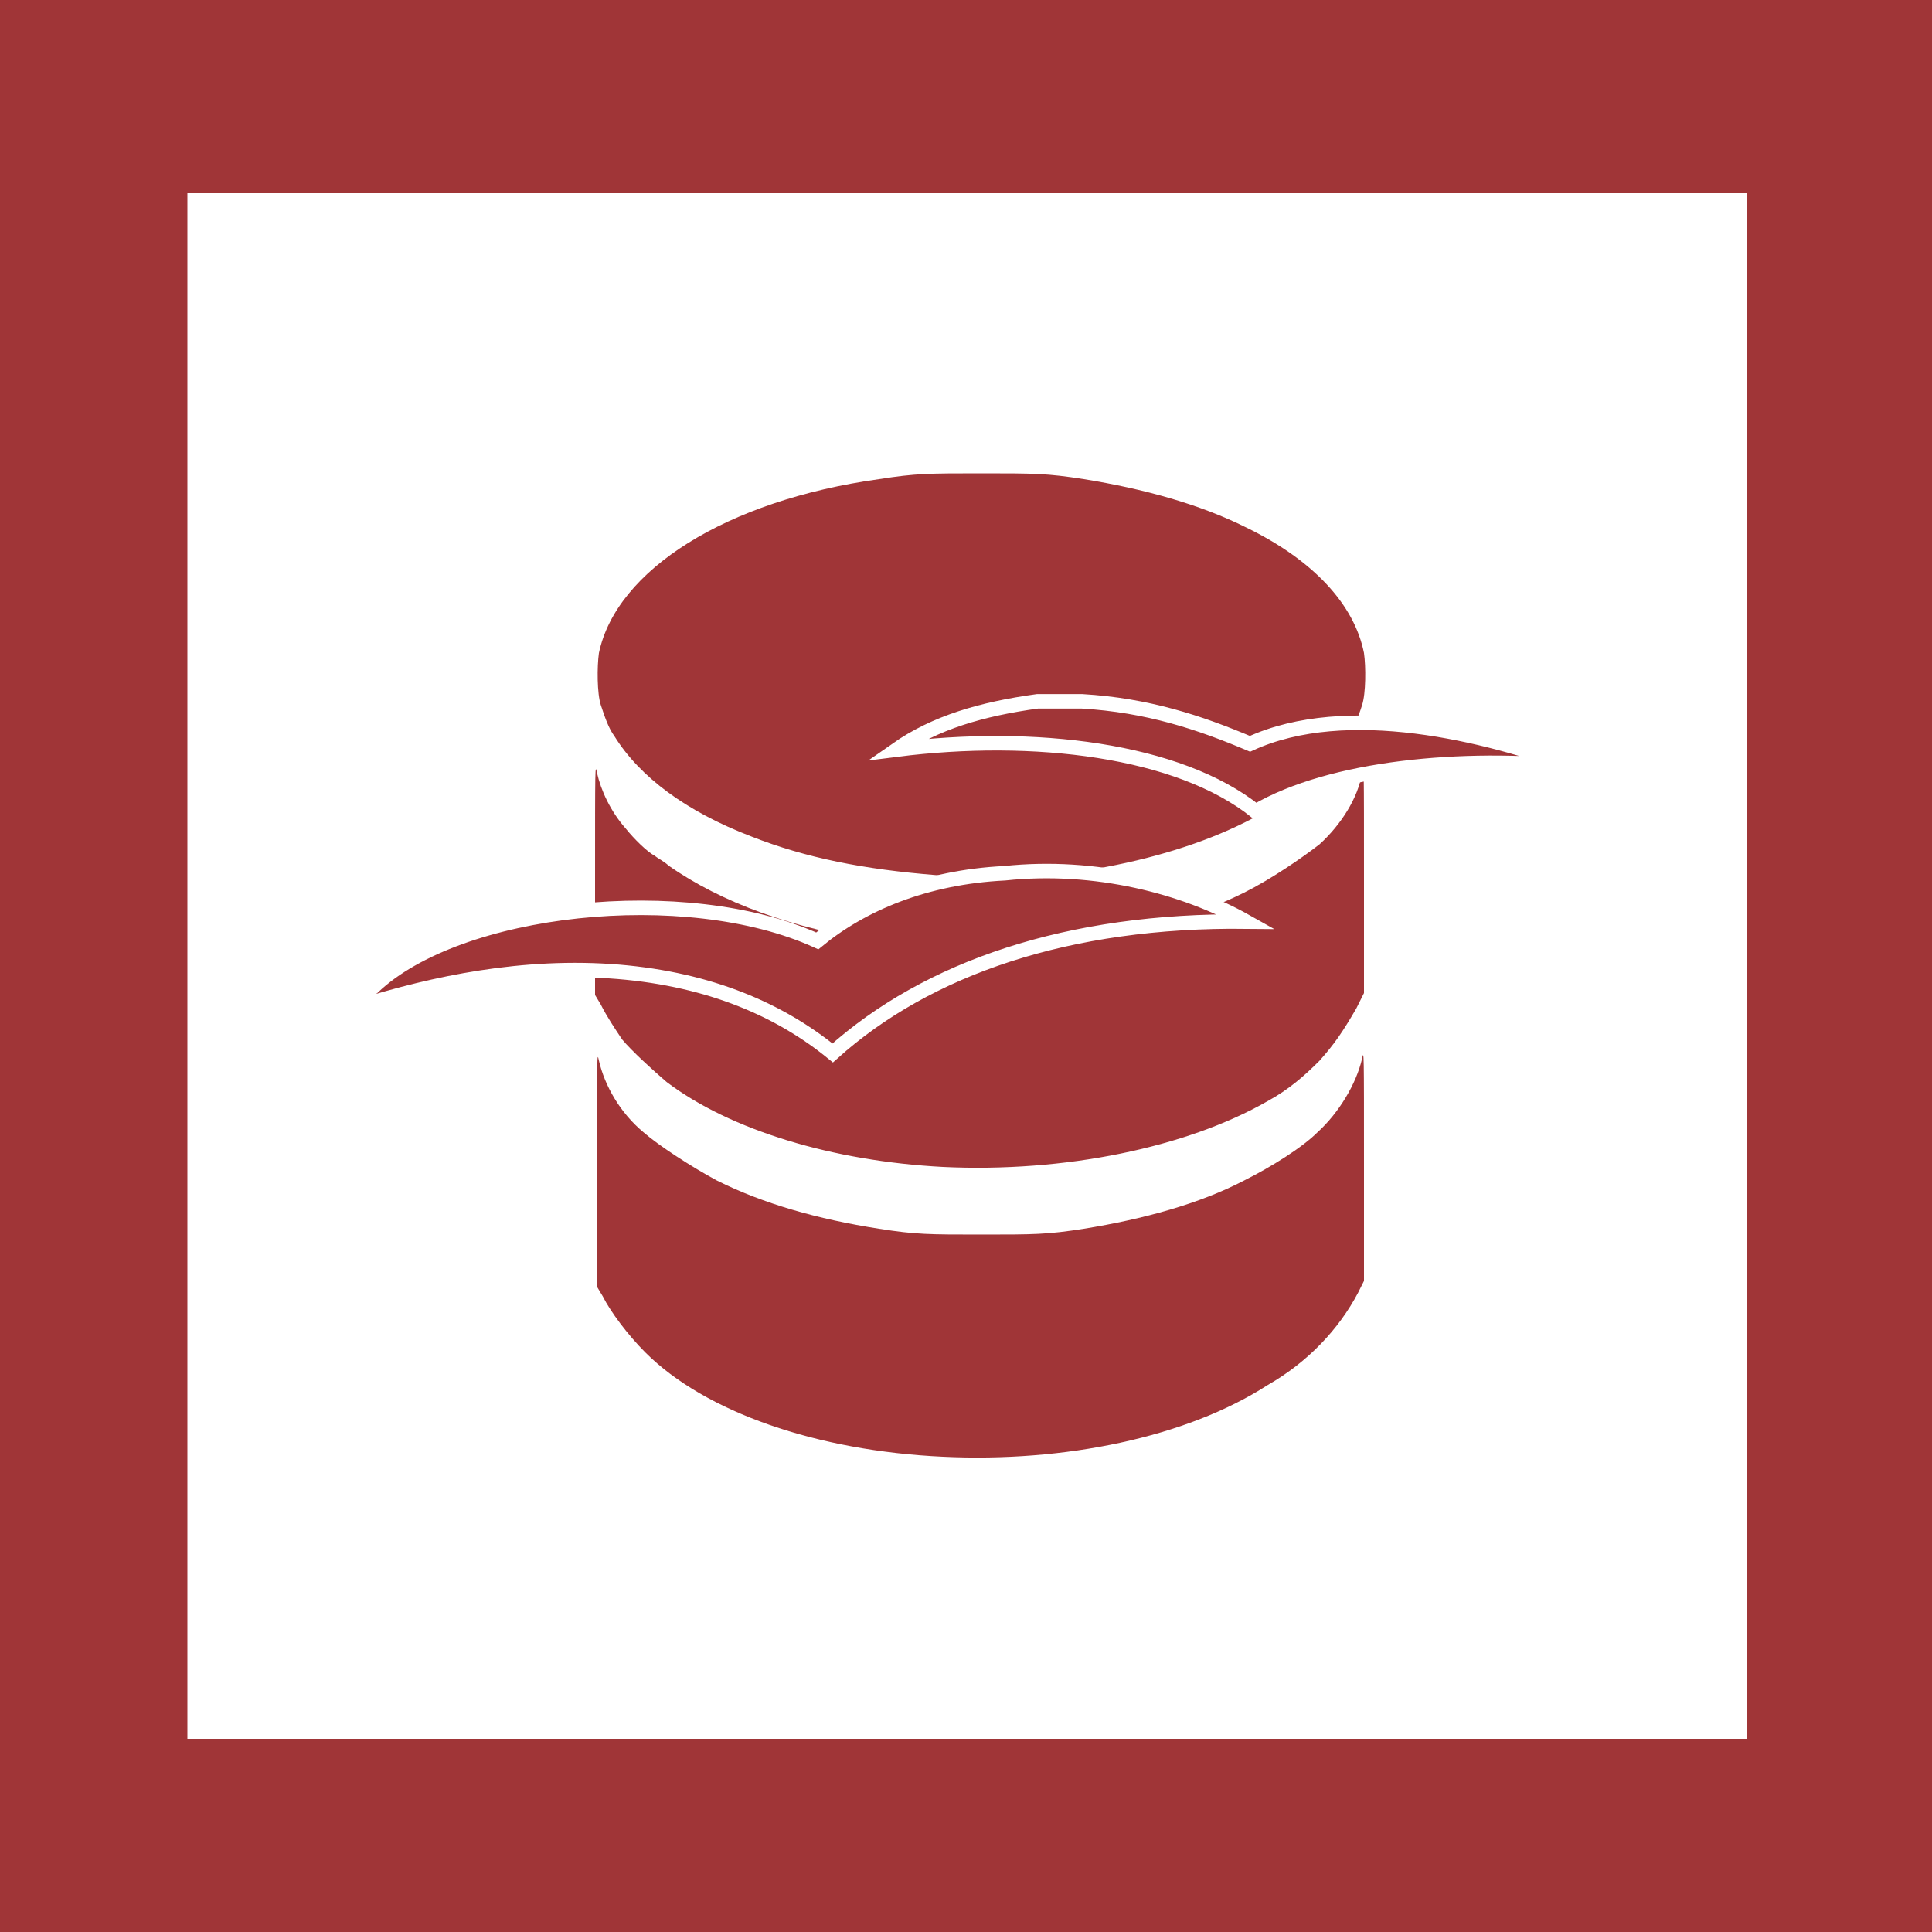
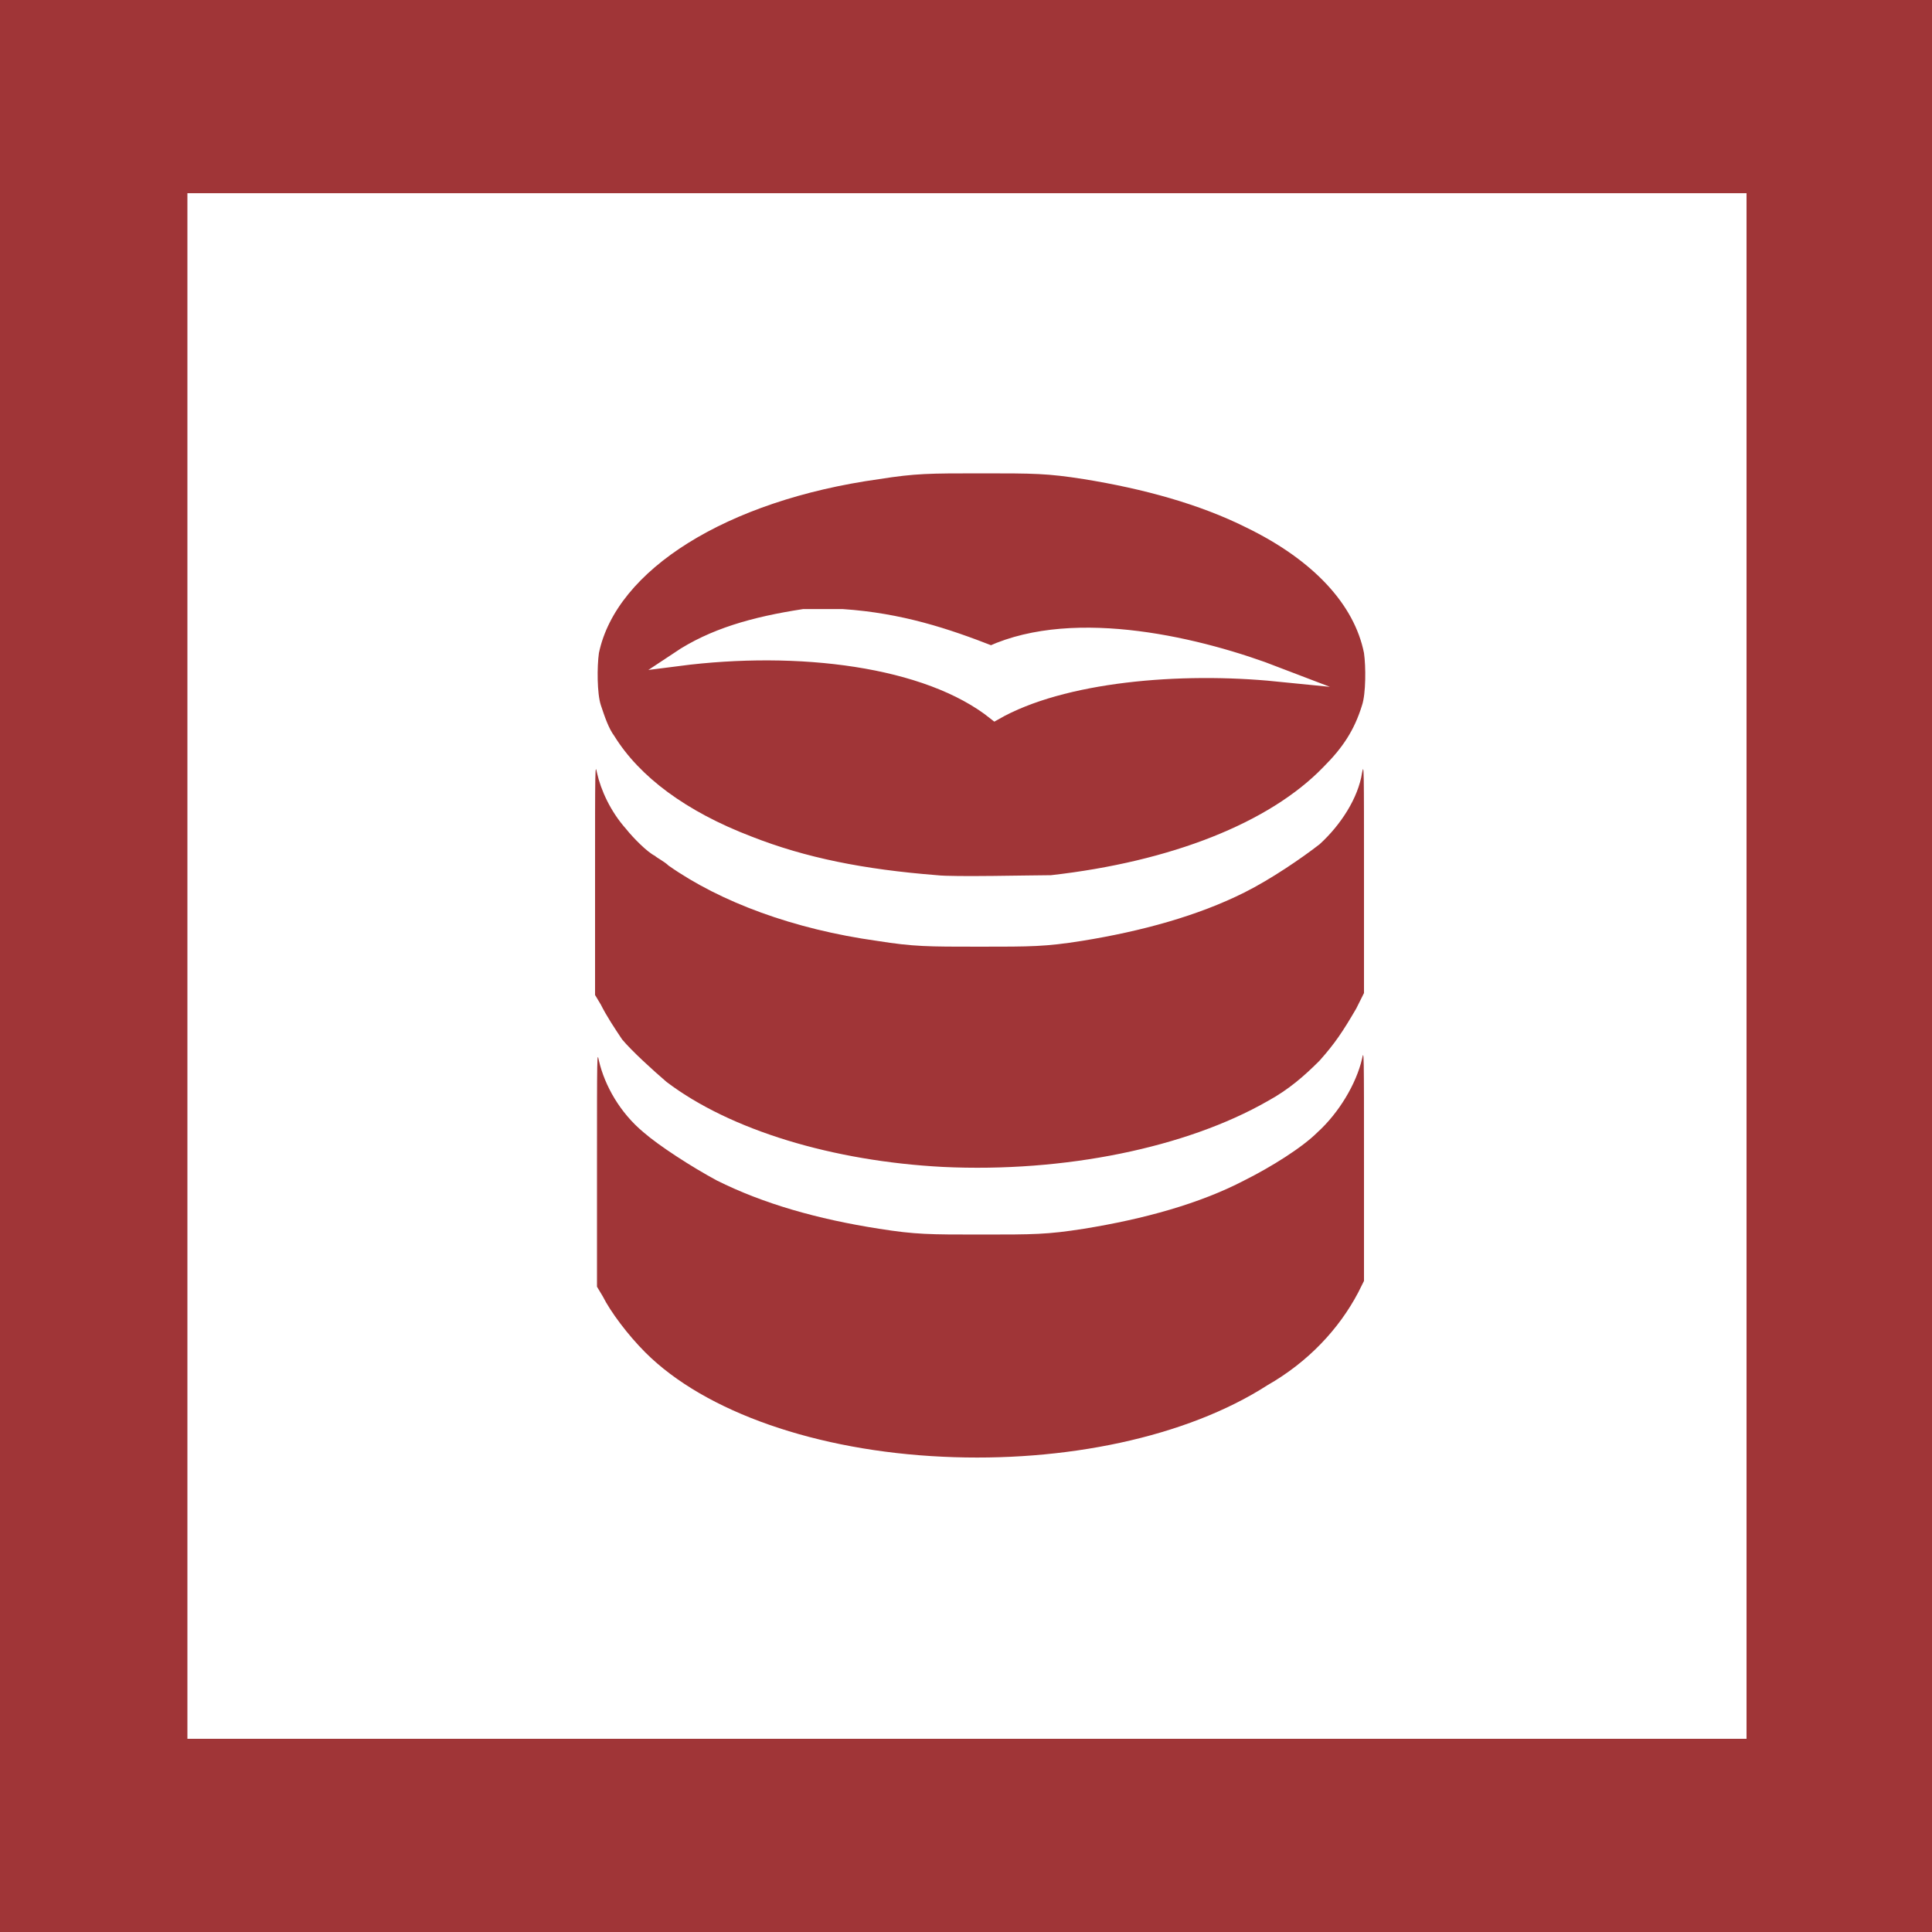
- <svg xmlns="http://www.w3.org/2000/svg" viewBox="0 0 100 100">
-   <style type="text/css">  
+ <svg xmlns="http://www.w3.org/2000/svg" version="1.1" id="Layer_1" x="0px" y="0px" viewBox="0 0 100 100" style="enable-background:new 0 0 100 100;" xml:space="preserve">
+   <style type="text/css">
	.st0{fill:#FFFFFF;}
	.st1{fill:#A03537;}
- 	.st2{fill:#A03537;stroke:#FFFFFF;stroke-width:0.75;stroke-miterlimit:10;}
+ 	.st2{fill:#FFFFFF;stroke:#FFFFFF;stroke-width:0.75;stroke-miterlimit:10;}
</style>
  <rect class="st0" width="100" height="100" />
-   <path class="st1" d="M100 100H0V0h100V100zM9.7 90h80.7V10H9.7" />
-   <path class="st1" d="M48.8 75.4c-6.5-0.3-12.3-2.3-15.4-5.4 -0.9-0.9-1.8-2.1-2.2-2.9l-0.3-0.5 0-6.1c0-6 0-6.1 0.1-5.6 0.3 1.3 1.1 2.7 2.3 3.7 0.8 0.7 2.5 1.8 3.8 2.5 2.4 1.2 5.2 2 8.4 2.5 1.9 0.3 2.6 0.3 5.3 0.3s3.4 0 5.3-0.3c3.1-0.5 6-1.3 8.3-2.5 1.4-0.7 3-1.7 3.8-2.5 1.1-1 2-2.5 2.3-3.8 0.1-0.5 0.1-0.4 0.1 5.5l0 6 -0.3 0.6c-1 1.9-2.6 3.6-4.7 4.8C61.4 74.4 55.1 75.7 48.8 75.4zM48.8 60.4c-5.7-0.3-11-1.9-14.3-4.4 -0.7-0.6-1.8-1.6-2.3-2.2 -0.4-0.6-0.8-1.2-1.1-1.8l-0.3-0.5 0-6c0-5.9 0-6 0.1-5.5 0.2 0.9 0.7 2 1.5 2.9 0.4 0.5 1.1 1.2 1.5 1.4 0.1 0.1 0.5 0.3 0.7 0.5 2.7 1.9 6.5 3.3 10.8 3.9 1.9 0.3 2.6 0.3 5.3 0.3s3.4 0 5.3-0.3c3.1-0.5 6-1.3 8.4-2.5 1.4-0.7 3-1.8 3.9-2.5 1.1-1 2-2.4 2.2-3.7 0.1-0.5 0.1-0.4 0.1 5.5l0 5.9 -0.4 0.8c-0.7 1.2-1.1 1.8-1.9 2.7 -0.8 0.8-1.6 1.5-2.7 2.1C61.4 59.4 55.1 60.7 48.8 60.4L48.8 60.4zM48.5 45.3c-3.8-0.3-6.8-0.9-9.6-2 -3.4-1.3-5.8-3.1-7.1-5.2 -0.3-0.4-0.5-1-0.7-1.6 -0.2-0.6-0.2-2-0.1-2.7 0.9-4.3 6.6-7.9 14.5-9 1.9-0.3 2.6-0.3 5.3-0.3s3.4 0 5.3 0.3c3.1 0.5 6 1.3 8.4 2.5 3.5 1.7 5.6 4 6.1 6.5 0.1 0.7 0.1 2.1-0.1 2.7 -0.4 1.3-1 2.2-2 3.2 -2.8 2.9-7.9 4.9-14.1 5.6C53.5 45.3 49.3 45.4 48.5 45.3z" />
-   <path class="st2" d="M53.7 36.3c0.7 0 1.6 0 2.3 0 3.4 0.2 6.1 1.1 8.7 2.2 5-2.3 12.3-0.5 16.8 1.2 -5.7-0.6-12.6 0-16.5 2.3 -4-3.2-11.5-4.1-18.6-3.2C48.4 37.4 50.8 36.7 53.7 36.3zM52 45.2c-4.1 0.2-7.4 1.6-9.7 3.5 -6.8-3.1-18.6-1.8-23 2.4 -0.4 0.2-0.8 0.6-0.7 1 3.8-1.2 8.5-2.2 13.4-1.8 4.8 0.4 8.4 2 11.1 4.2 4.9-4.4 12.2-6.9 21.4-6.8C61.3 45.9 56.7 44.7 52 45.2z" />
+   <path class="st1" d="M100,100H0V0h100V100z M9.7,90h80.7V10H9.7" />
+   <path class="st1" d="M48.8,75.4c-6.5-0.3-12.3-2.3-15.4-5.4c-0.9-0.9-1.8-2.1-2.2-2.9l-0.3-0.5v-6.1c0-6,0-6.1,0.1-5.6  c0.3,1.3,1.1,2.7,2.3,3.7c0.8,0.7,2.5,1.8,3.8,2.5c2.4,1.2,5.2,2,8.4,2.5c1.9,0.3,2.6,0.3,5.3,0.3s3.4,0,5.3-0.3  c3.1-0.5,6-1.3,8.3-2.5c1.4-0.7,3-1.7,3.8-2.5c1.1-1,2-2.5,2.3-3.8c0.1-0.5,0.1-0.4,0.1,5.5v6l-0.3,0.6c-1,1.9-2.6,3.6-4.7,4.8  C61.4,74.4,55.1,75.7,48.8,75.4z M48.8,60.4c-5.7-0.3-11-1.9-14.3-4.4c-0.7-0.6-1.8-1.6-2.3-2.2c-0.4-0.6-0.8-1.2-1.1-1.8l-0.3-0.5  v-6c0-5.9,0-6,0.1-5.5c0.2,0.9,0.7,2,1.5,2.9c0.4,0.5,1.1,1.2,1.5,1.4c0.1,0.1,0.5,0.3,0.7,0.5c2.7,1.9,6.5,3.3,10.8,3.9  C47.3,49,48,49,50.7,49s3.4,0,5.3-0.3c3.1-0.5,6-1.3,8.4-2.5c1.4-0.7,3-1.8,3.9-2.5c1.1-1,2-2.4,2.2-3.7c0.1-0.5,0.1-0.4,0.1,5.5  v5.9l-0.4,0.8c-0.7,1.2-1.1,1.8-1.9,2.7c-0.8,0.8-1.6,1.5-2.7,2.1C61.4,59.4,55.1,60.7,48.8,60.4L48.8,60.4z M48.5,45.3  c-3.8-0.3-6.8-0.9-9.6-2c-3.4-1.3-5.8-3.1-7.1-5.2c-0.3-0.4-0.5-1-0.7-1.6s-0.2-2-0.1-2.7c0.9-4.3,6.6-7.9,14.5-9  c1.9-0.3,2.6-0.3,5.3-0.3s3.4,0,5.3,0.3c3.1,0.5,6,1.3,8.4,2.5c3.5,1.7,5.6,4,6.1,6.5c0.1,0.7,0.1,2.1-0.1,2.7c-0.4,1.3-1,2.2-2,3.2  c-2.8,2.9-7.9,4.9-14.1,5.6C53.5,45.3,49.3,45.4,48.5,45.3z" />
+   <path class="st2" d="M41.6,31.9c0.6,0,1.4,0,2,0c3,0.2,5.4,1,7.7,1.9c4.4-2,10.9-0.4,14.8,1.1c-5-0.5-11.1,0-14.6,2  c-3.5-2.8-10.2-3.6-16.4-2.8C36.9,32.9,39,32.3,41.6,31.9z" />
</svg>
